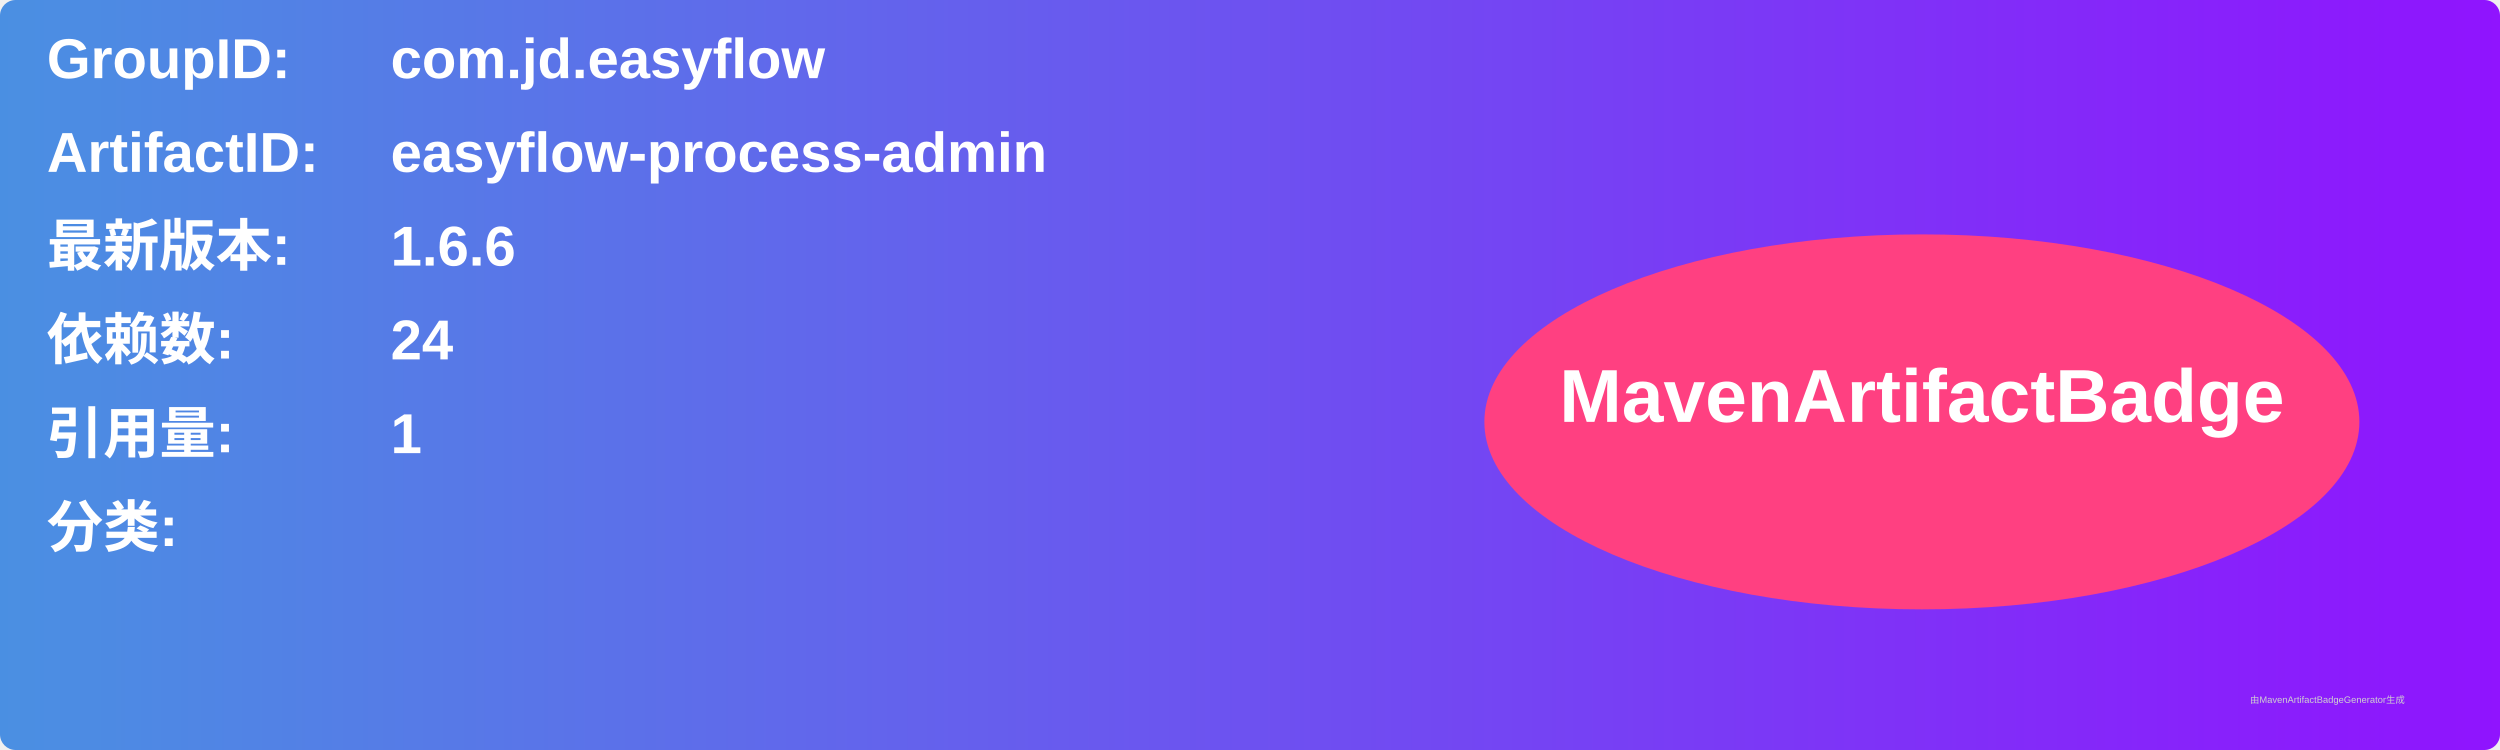
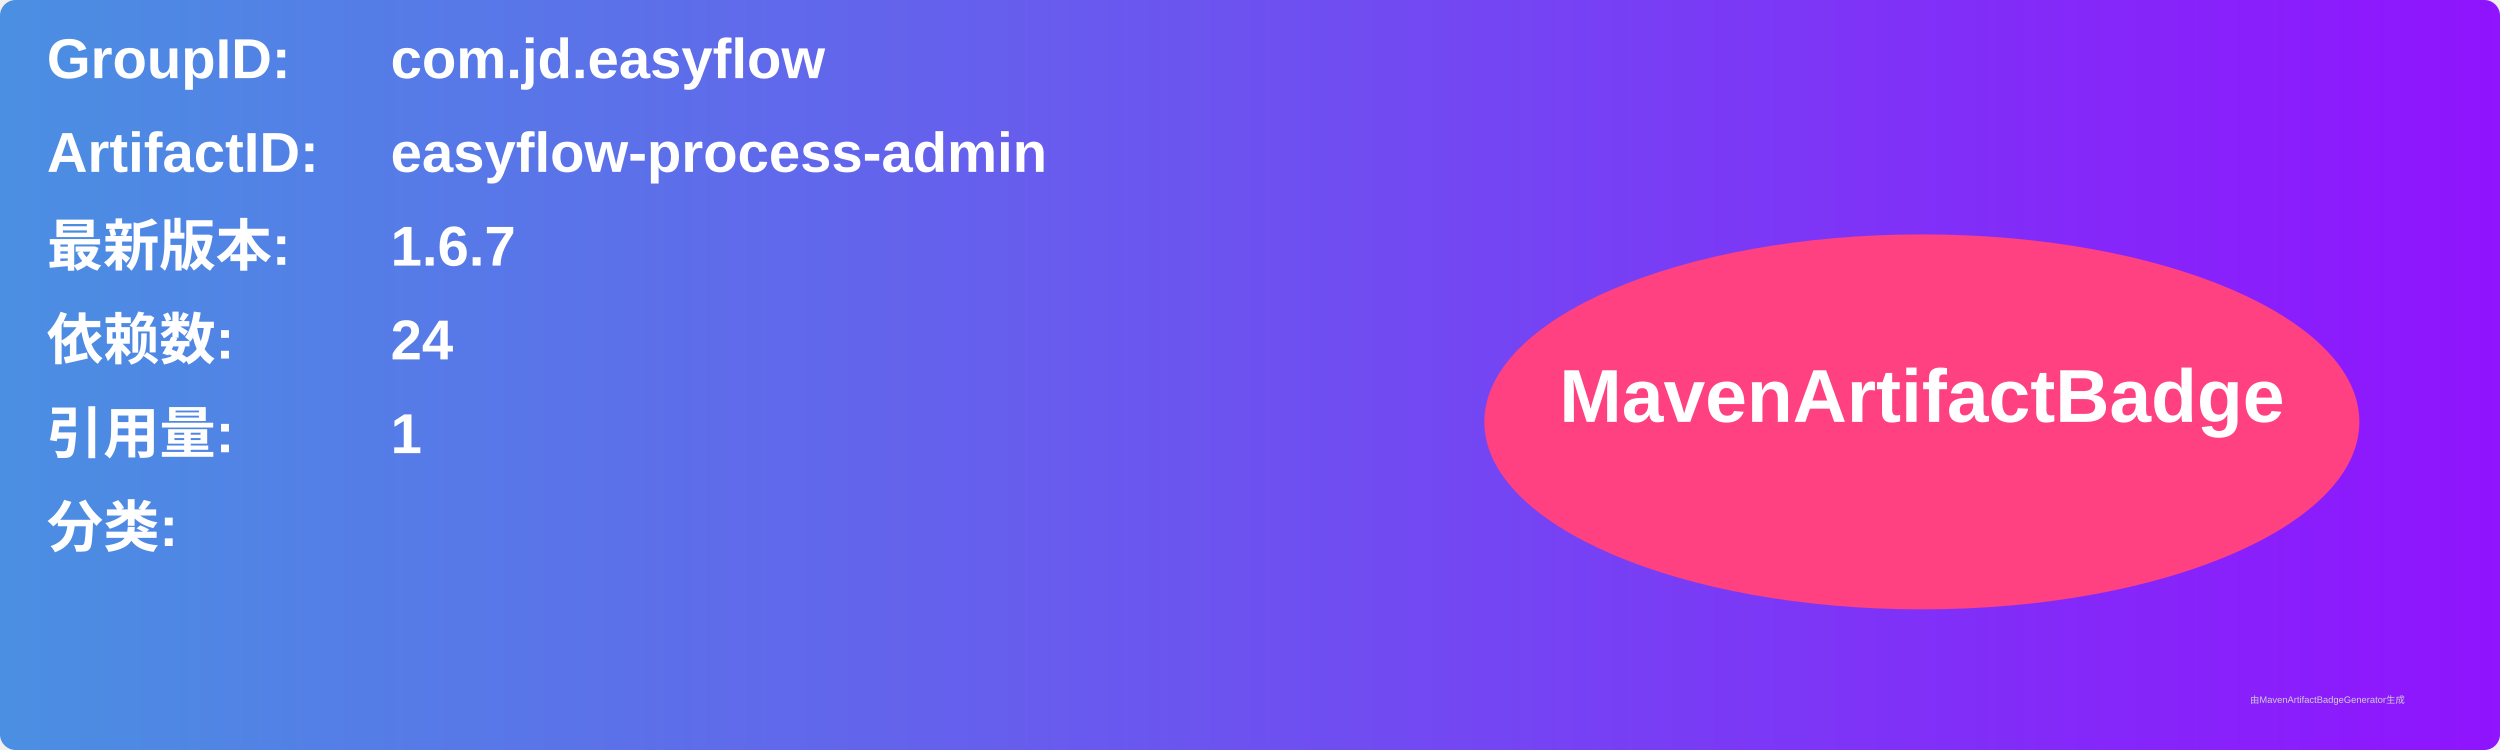
<svg xmlns="http://www.w3.org/2000/svg" width="800" height="240" viewBox="0 0 800 240">
  <linearGradient id="grad" x1="0%" y1="0%" x2="100%" y2="0%">
    <stop offset="0%" stop-color="#4a90e2" />
    <stop offset="100%" stop-color="#9013fe" />
  </linearGradient>
  <rect width="100%" height="100%" rx="5" ry="5" fill="url(#grad)" />
  <g transform="translate(15, 15)">
    <text x="0" y="10" font-family="Arial" font-size="18" fill="white" font-weight="bold" width="260">GroupID:</text>
    <text x="110" y="10" font-family="Arial" font-size="18" fill="white" font-weight="bold" width="460">com.jd.easyflow</text>
    <text x="0" y="40" font-family="Arial" font-size="18" fill="white" font-weight="bold" width="260">ArtifactID:</text>
    <text x="110" y="40" font-family="Arial" font-size="18" fill="white" font-weight="bold" width="460">easyflow-process-admin</text>
    <text x="0" y="70" font-family="Arial" font-size="18" fill="white" font-weight="bold">最新版本:</text>
    <text x="110" y="70" font-family="Arial" font-size="18" fill="white" font-weight="bold">
-       <tspan font-weight="bold">1.6.6</tspan>
+       <tspan font-weight="bold">1.6.7</tspan>
    </text>
    <text x="0" y="100" font-family="Arial" font-size="18" fill="white" font-weight="bold">依赖数: </text>
    <text x="110" y="100" font-family="Arial" font-size="18" fill="white">
      <tspan font-weight="bold">24</tspan>
    </text>
    <text x="0" y="130" font-family="Arial" font-size="18" fill="white" font-weight="bold">引用量: </text>
    <text x="110" y="130" font-family="Arial" font-size="18" fill="white">
      <tspan font-weight="bold">1</tspan>
    </text>
    <text x="0" y="160" font-family="Arial" font-size="18" fill="white" font-weight="bold">分类:</text>
    <text x="10" y="190" font-family="Arial" font-size="10" fill="white">
      <tspan font-weight="bold" />
    </text>
    <ellipse cx="600" cy="120" rx="140" ry="60" fill="#ff4081" />
    <text x="600" y="120" text-anchor="middle" font-family="Arial" font-size="24" fill="white" font-weight="bold">MavenArtifactBadge</text>
  </g>
  <text x="720" y="225" font-family="Arial" font-size="3" fill="#d0d0d0">由MavenArtifactBadgeGenerator生成</text>
</svg>
